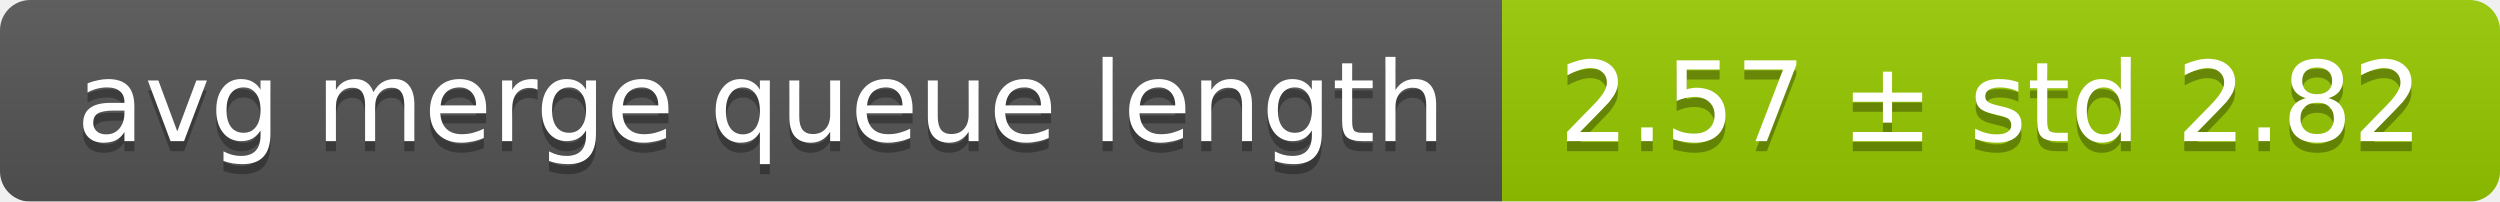
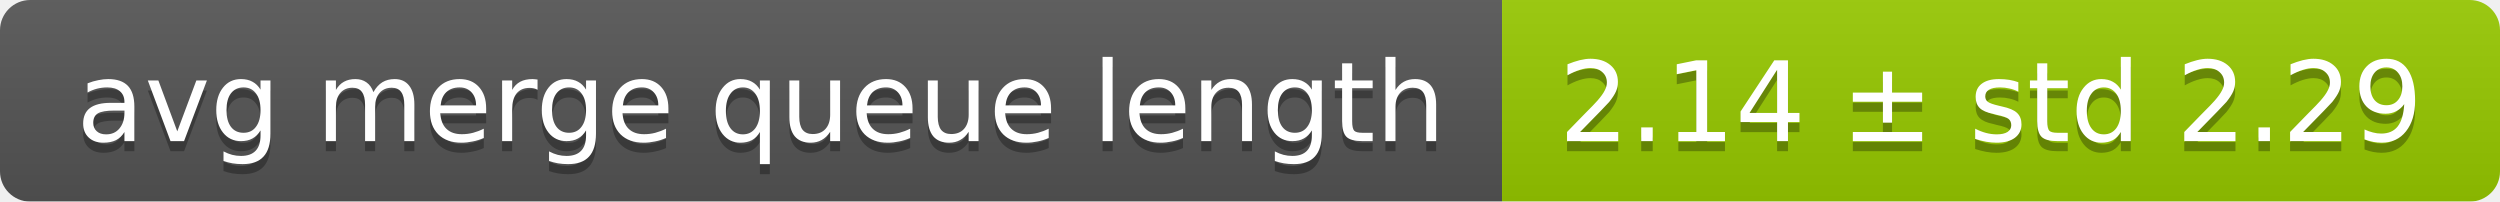
<svg xmlns="http://www.w3.org/2000/svg" width="248" height="20">
  <linearGradient id="smooth" x2="0" y2="100%">
    <stop offset="0" stop-color="#bbb" stop-opacity=".1" />
    <stop offset="1" stop-opacity=".1" />
  </linearGradient>
  <mask id="round">
    <rect width="248" height="20" rx="3" fill="#fff" />
  </mask>
  <g mask="url(#round)">
    <rect width="149" height="20" fill="#555" />
    <rect x="149" width="99" height="20" fill="#97ca00" />
    <rect width="248" height="20" fill="url(#smooth)" />
  </g>
  <g fill="#fff" text-anchor="middle" font-family="DejaVu Sans,Verdana,Geneva,sans-serif" font-size="11">
    <text x="75.5" y="15" fill="#010101" fill-opacity=".3">avg merge queue length</text>
    <text x="75.5" y="14">avg merge queue length</text>
-     <text x="197.5" y="15" fill="#010101" fill-opacity=".3">2.57 ± std 2.82</text>
-     <text x="197.5" y="14">2.57 ± std 2.82</text>
+     <text x="197.5" y="15" fill="#010101" fill-opacity=".3">2.14 ± std 2.29</text>
+     <text x="197.5" y="14">2.14 ± std 2.29</text>
  </g>
</svg>
